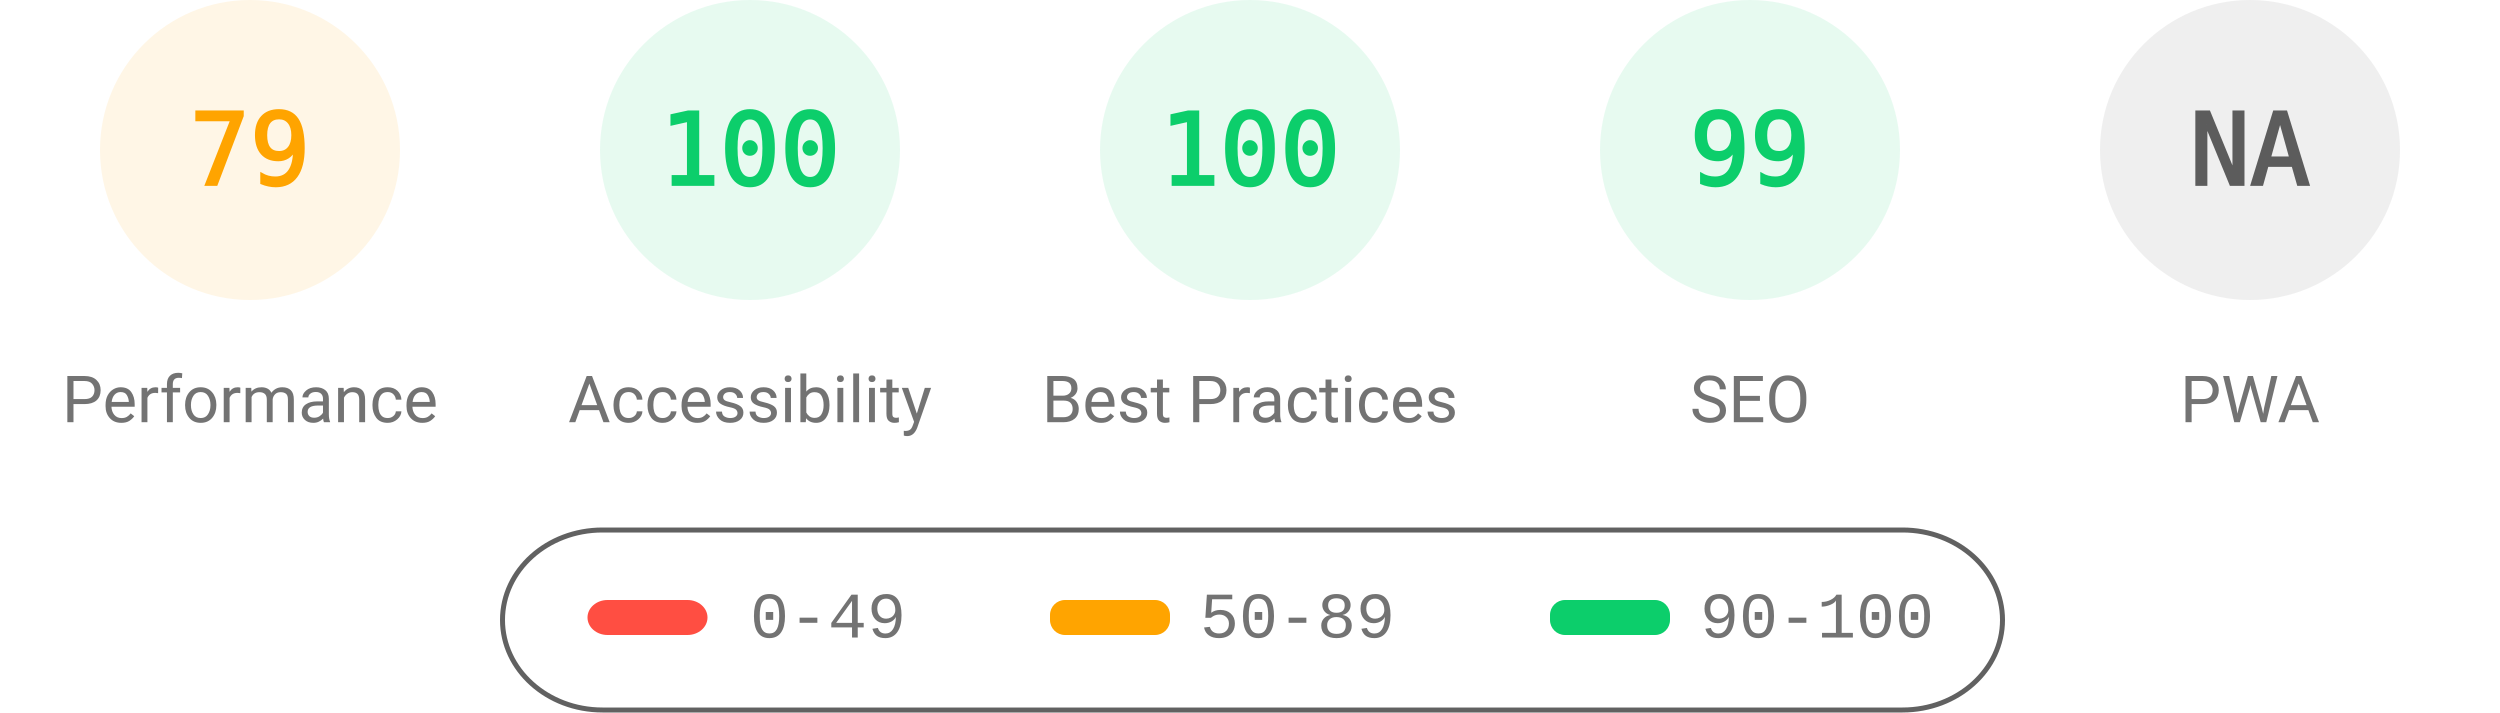
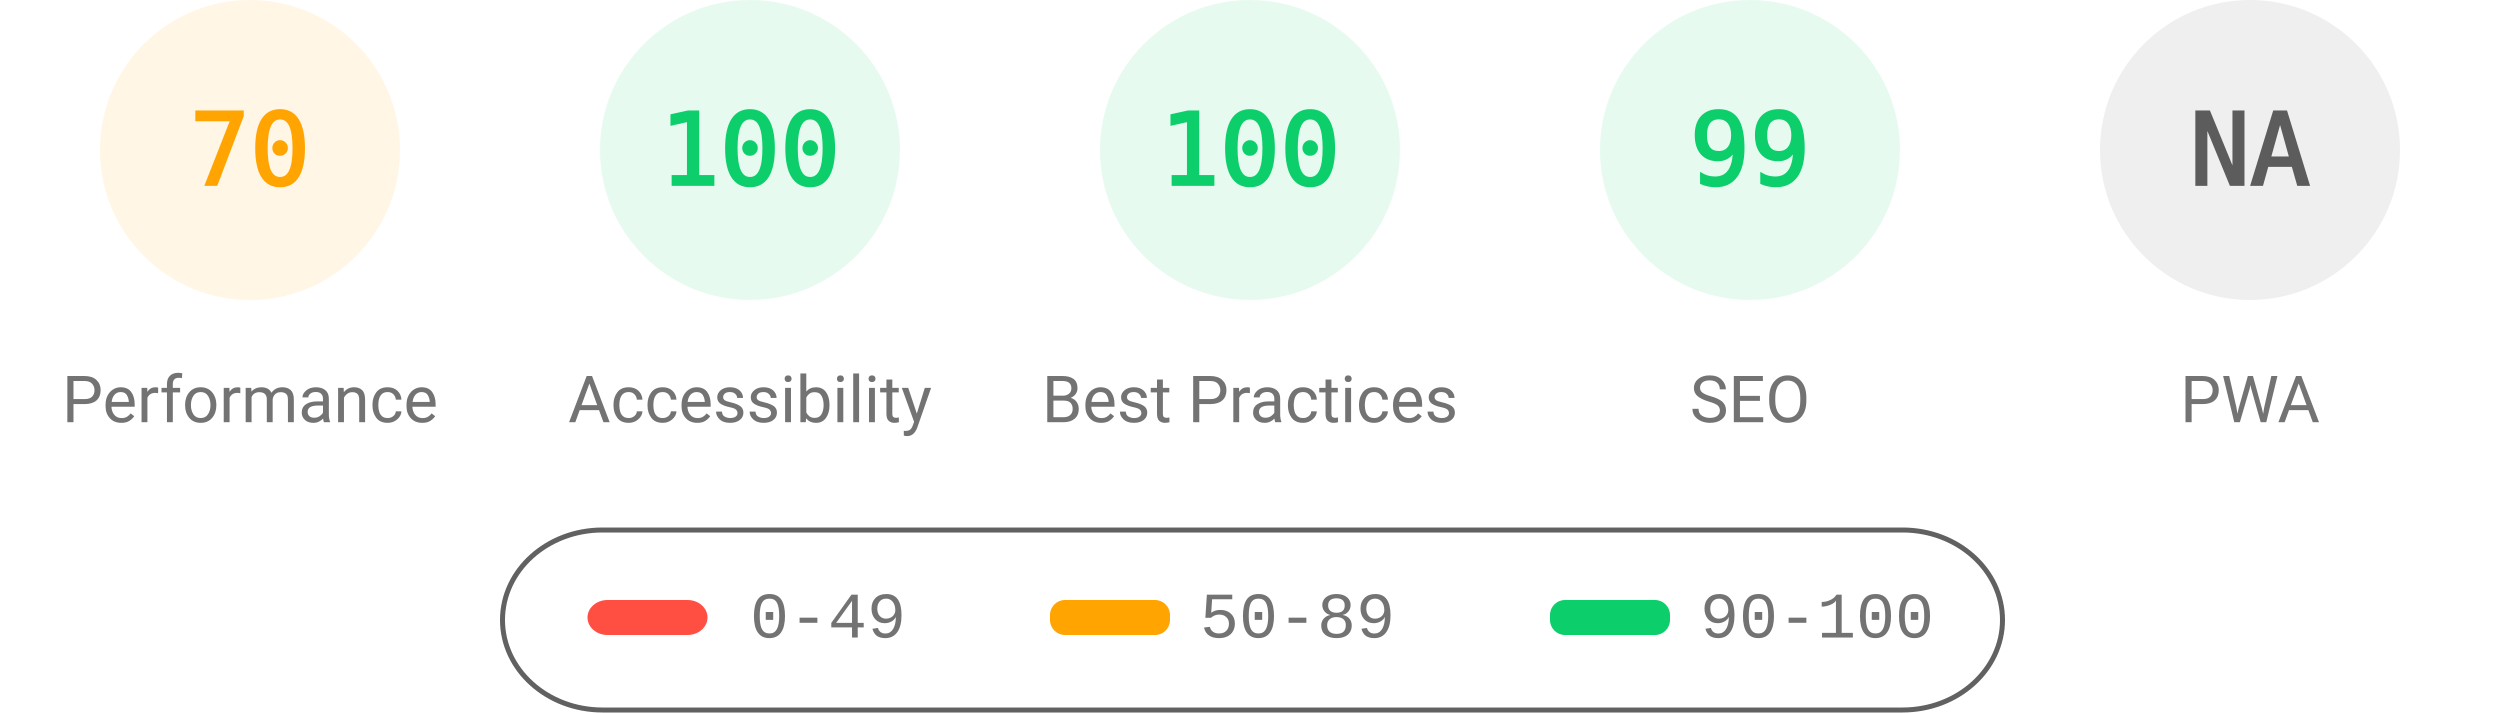
<svg xmlns="http://www.w3.org/2000/svg" fill="none" width="1000" height="285">
  <style>.gauge-base{opacity:.1}.gauge-arc{fill:none;animation-delay:250ms;stroke-linecap:round;transform:rotate(-90deg);transform-origin:100px 60px;animation:load-gauge 1s ease forwards}.guage-text{font-size:40px;font-family:monospace;text-align:center}.guage-red{color:#ff4e42;fill:#ff4e42;stroke:#ff4e42}.guage-orange{color:#ffa400;fill:#ffa400;stroke:#ffa400}.guage-green{color:#0cce6b;fill:#0cce6b;stroke:#0cce6b}.guage-undefined{color:#5c5c5c;fill:#5c5c5c;stroke:#5c5c5c}.guage-title{color:#737373;fill:#737373;stroke:none;font-size:26px;line-height:26px;font-family:Roboto,Halvetica,Arial,sans-serif}@keyframes load-gauge{from{stroke-dasharray:0 352.858}}</style>
  <svg class="guage-div guage-perf guage-orange" viewBox="0 0 200 200" width="200" height="200">
    <circle class="gauge-base" r="56" cx="100" cy="60" stroke-width="8" />
-     <circle class="gauge-arc guage-arc-1" r="56" cx="100" cy="60" stroke-width="8" style="stroke-dasharray:277.968,351.858" />
-     <text class="guage-text" x="100" y="60" alignment-baseline="central" dominant-baseline="central" text-anchor="middle">79</text>
+     <circle class="gauge-arc guage-arc-1" r="56" cx="100" cy="60" stroke-width="8" style="stroke-dasharray:246.301,351.858" />
+     <text class="guage-text" x="100" y="60" alignment-baseline="central" dominant-baseline="central" text-anchor="middle">70</text>
    <text class="guage-title" x="100" y="160" alignment-baseline="central" dominant-baseline="central" text-anchor="middle">Performance</text>
  </svg>
  <svg class="guage-div guage-acc guage-green" viewBox="0 0 200 200" width="200" height="200" x="200">
    <circle class="gauge-base" r="56" cx="100" cy="60" stroke-width="8" />
    <circle class="gauge-arc guage-arc-2" r="56" cx="100" cy="60" stroke-width="8" style="stroke-dasharray:351.858,351.858" />
    <text class="guage-text" x="100" y="60" alignment-baseline="central" dominant-baseline="central" text-anchor="middle">100</text>
    <text class="guage-title" x="100" y="160" alignment-baseline="central" dominant-baseline="central" text-anchor="middle">Accessibility</text>
  </svg>
  <svg class="guage-div guage-best guage-green" viewBox="0 0 200 200" width="200" height="200" x="400">
    <circle class="gauge-base" r="56" cx="100" cy="60" stroke-width="8" />
    <circle class="gauge-arc guage-arc-3" r="56" cx="100" cy="60" stroke-width="8" style="stroke-dasharray:351.858,351.858" />
    <text class="guage-text" x="100" y="60" alignment-baseline="central" dominant-baseline="central" text-anchor="middle">100</text>
    <text class="guage-title" x="100" y="160" alignment-baseline="central" dominant-baseline="central" text-anchor="middle">Best Practices</text>
  </svg>
  <svg class="guage-div guage-seo guage-green" viewBox="0 0 200 200" width="200" height="200" x="600">
    <circle class="gauge-base" r="56" cx="100" cy="60" stroke-width="8" />
    <circle class="gauge-arc guage-arc-4" r="56" cx="100" cy="60" stroke-width="8" style="stroke-dasharray:348.339,351.858" />
    <text class="guage-text" x="100" y="60" alignment-baseline="central" dominant-baseline="central" text-anchor="middle">99</text>
    <text class="guage-title" x="100" y="160" alignment-baseline="central" dominant-baseline="central" text-anchor="middle">SEO</text>
  </svg>
  <svg class="guage-div guage-pwa guage-undefined" viewBox="0 0 200 200" width="200" height="200" x="800">
    <circle class="gauge-base" r="56" cx="100" cy="60" stroke-width="8" />
    <circle class="gauge-arc guage-arc-4" r="56" cx="100" cy="60" stroke-width="8" style="stroke-dasharray:351.858,351.858" />
    <text class="guage-text" x="100" y="60" alignment-baseline="central" dominant-baseline="central" text-anchor="middle">NA</text>
    <text class="guage-title" x="100" y="160" alignment-baseline="central" dominant-baseline="central" text-anchor="middle">PWA</text>
  </svg>
  <svg width="604" height="76" x="200" y="210">
    <path fill="none" id="canvas_background" d="M-1-1h604v80H-1z" />
    <rect fill-opacity="0" stroke="#616161" stroke-width="2" rx="40" id="svg_2" height="72" width="600" y="2" x="1" fill="#000" />
    <rect stroke="#000" rx="8" id="svg_3" height="14" width="48" y="30" x="35" stroke-opacity="null" stroke-width="0" fill="#ff4e42" />
    <rect stroke="#000" rx="6" id="svg_4" height="14" width="48" y="30" x="220" stroke-opacity="null" stroke-width="0" fill="#ffa400" />
    <rect stroke="#000" rx="6" id="svg_5" height="14" width="48" y="30" x="420" stroke-opacity="null" stroke-width="0" fill="#0cce6b" />
    <text xml:space="preserve" text-anchor="start" font-family="'Courier New', Courier, monospace" font-size="26" id="svg_6" y="45" x="100" stroke-opacity="null" stroke-width="0" stroke="#000" fill="#737373">0-49</text>
    <text xml:space="preserve" text-anchor="start" font-family="'Courier New', Courier, monospace" font-size="26" id="svg_7" y="45" x="280" stroke-opacity="null" stroke-width="0" stroke="#000" fill="#737373">50-89</text>
    <text xml:space="preserve" text-anchor="start" font-family="'Courier New', Courier, monospace" font-size="26" id="svg_8" y="45" x="480" stroke-opacity="null" stroke-width="0" stroke="#000" fill="#737373">90-100</text>
  </svg>
</svg>
